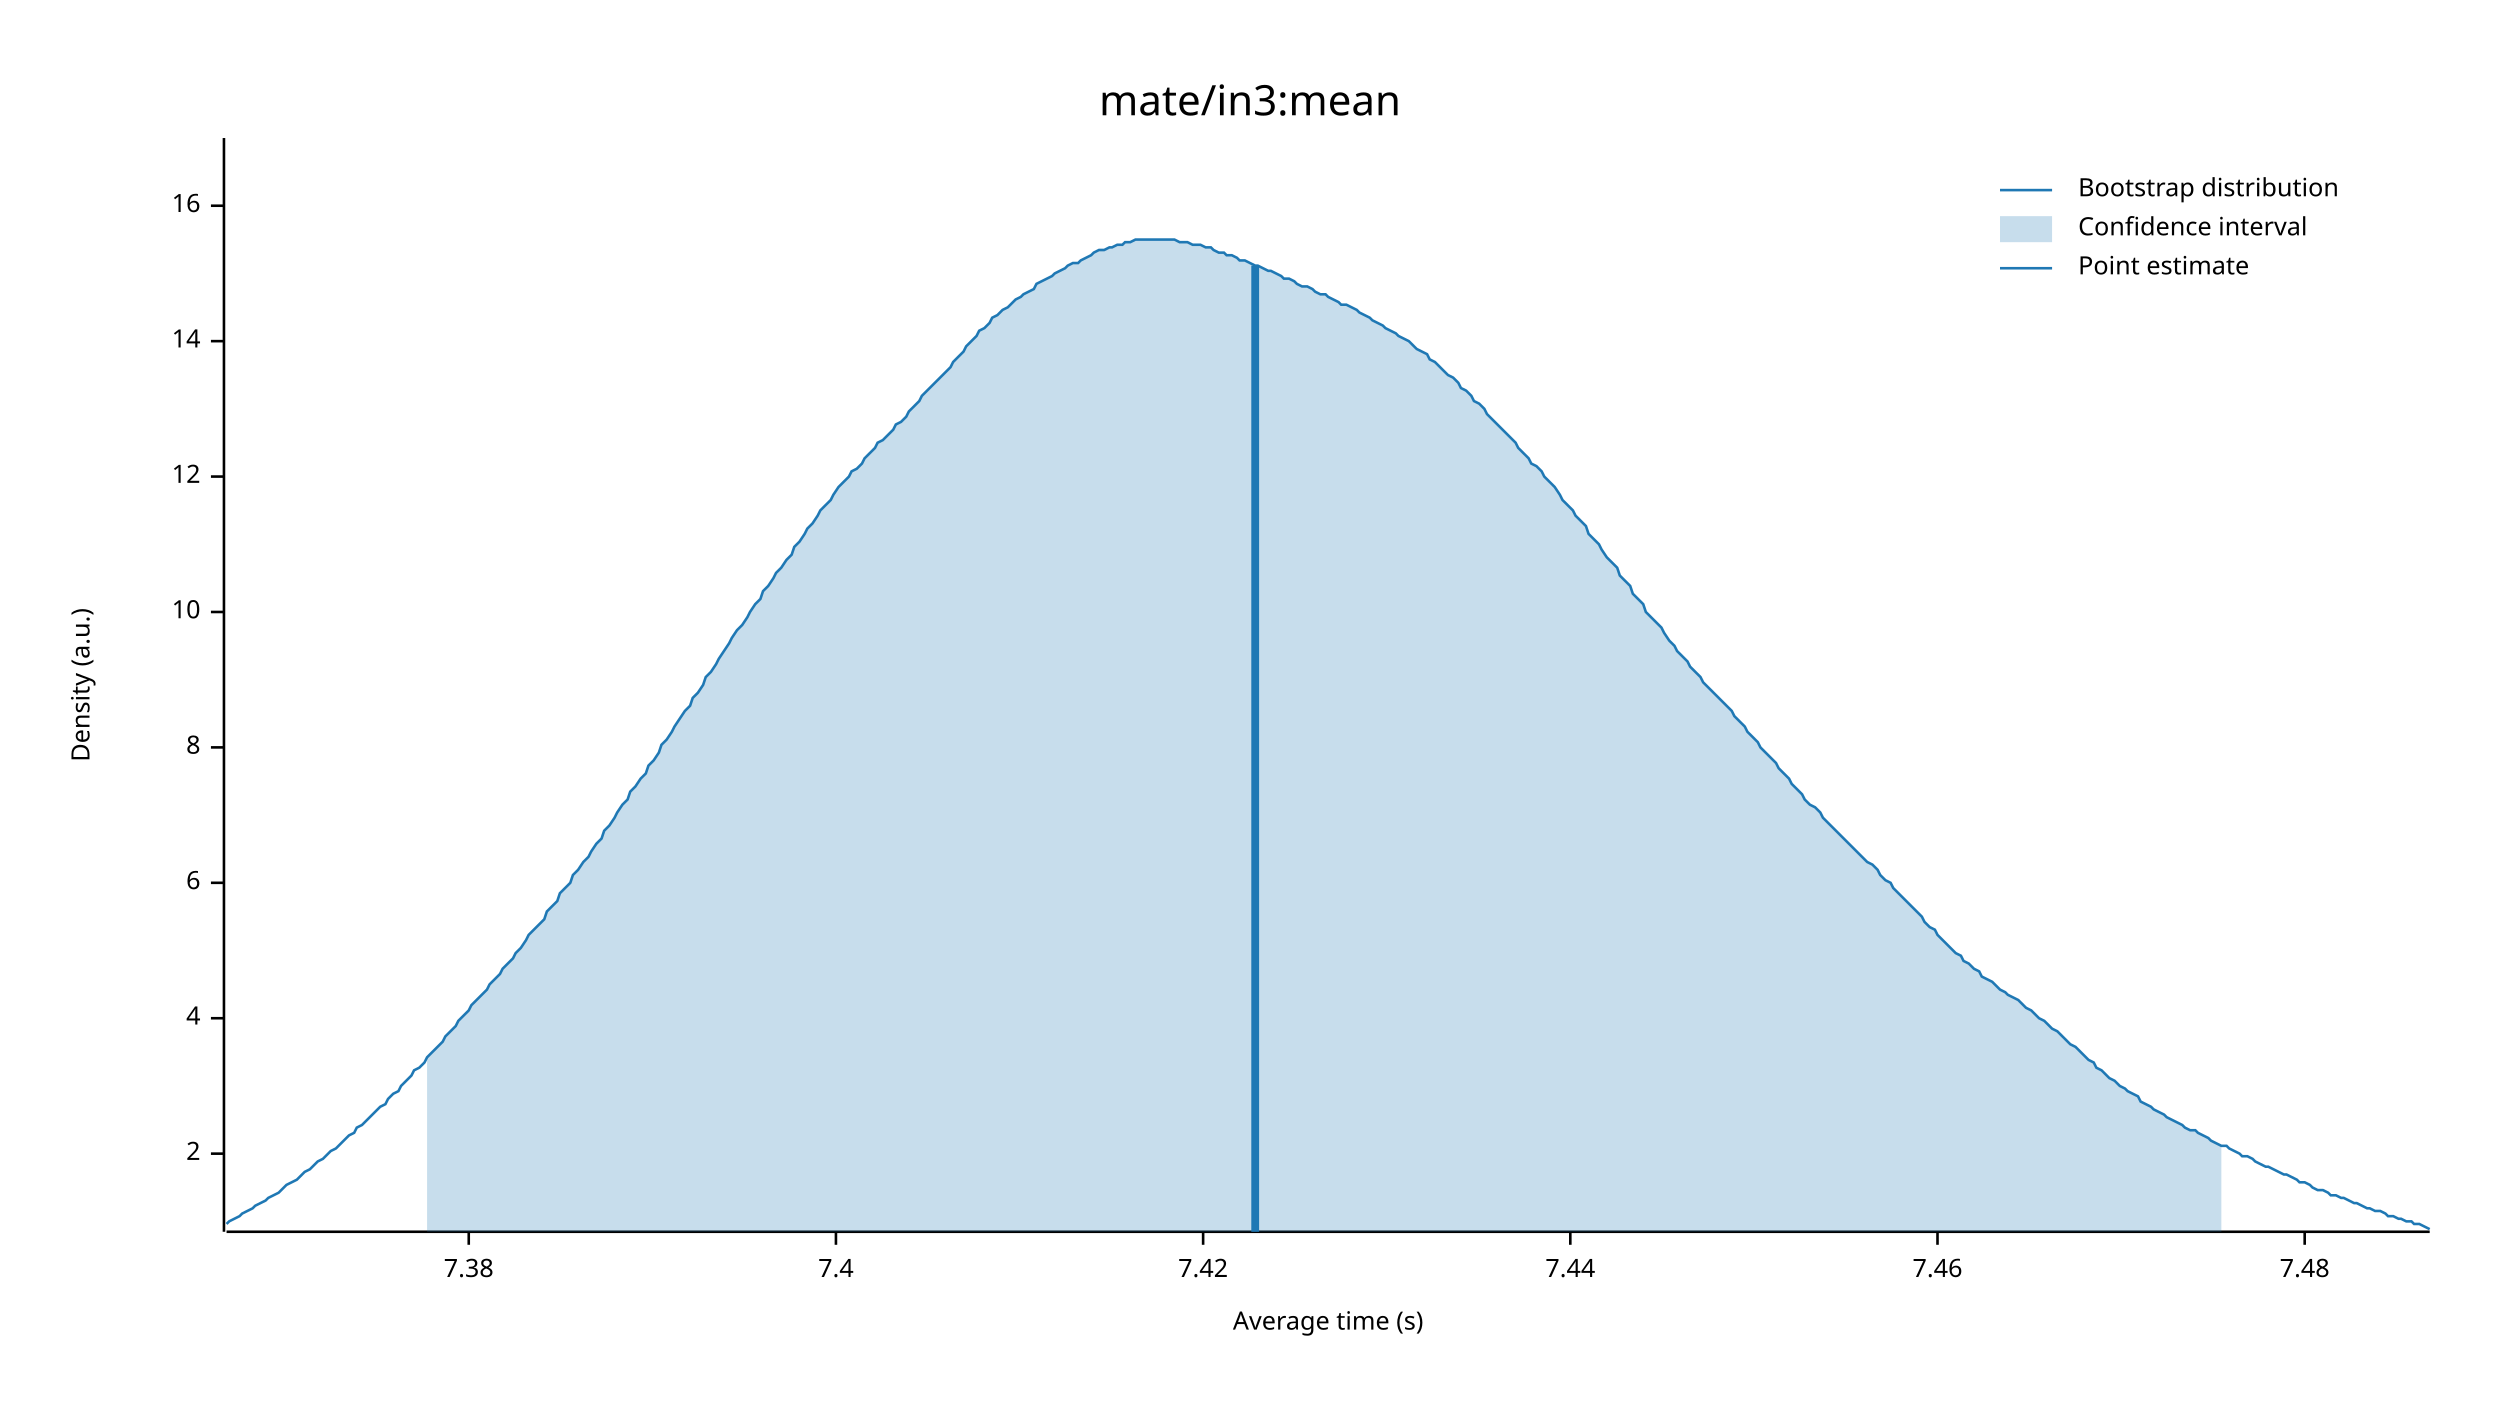
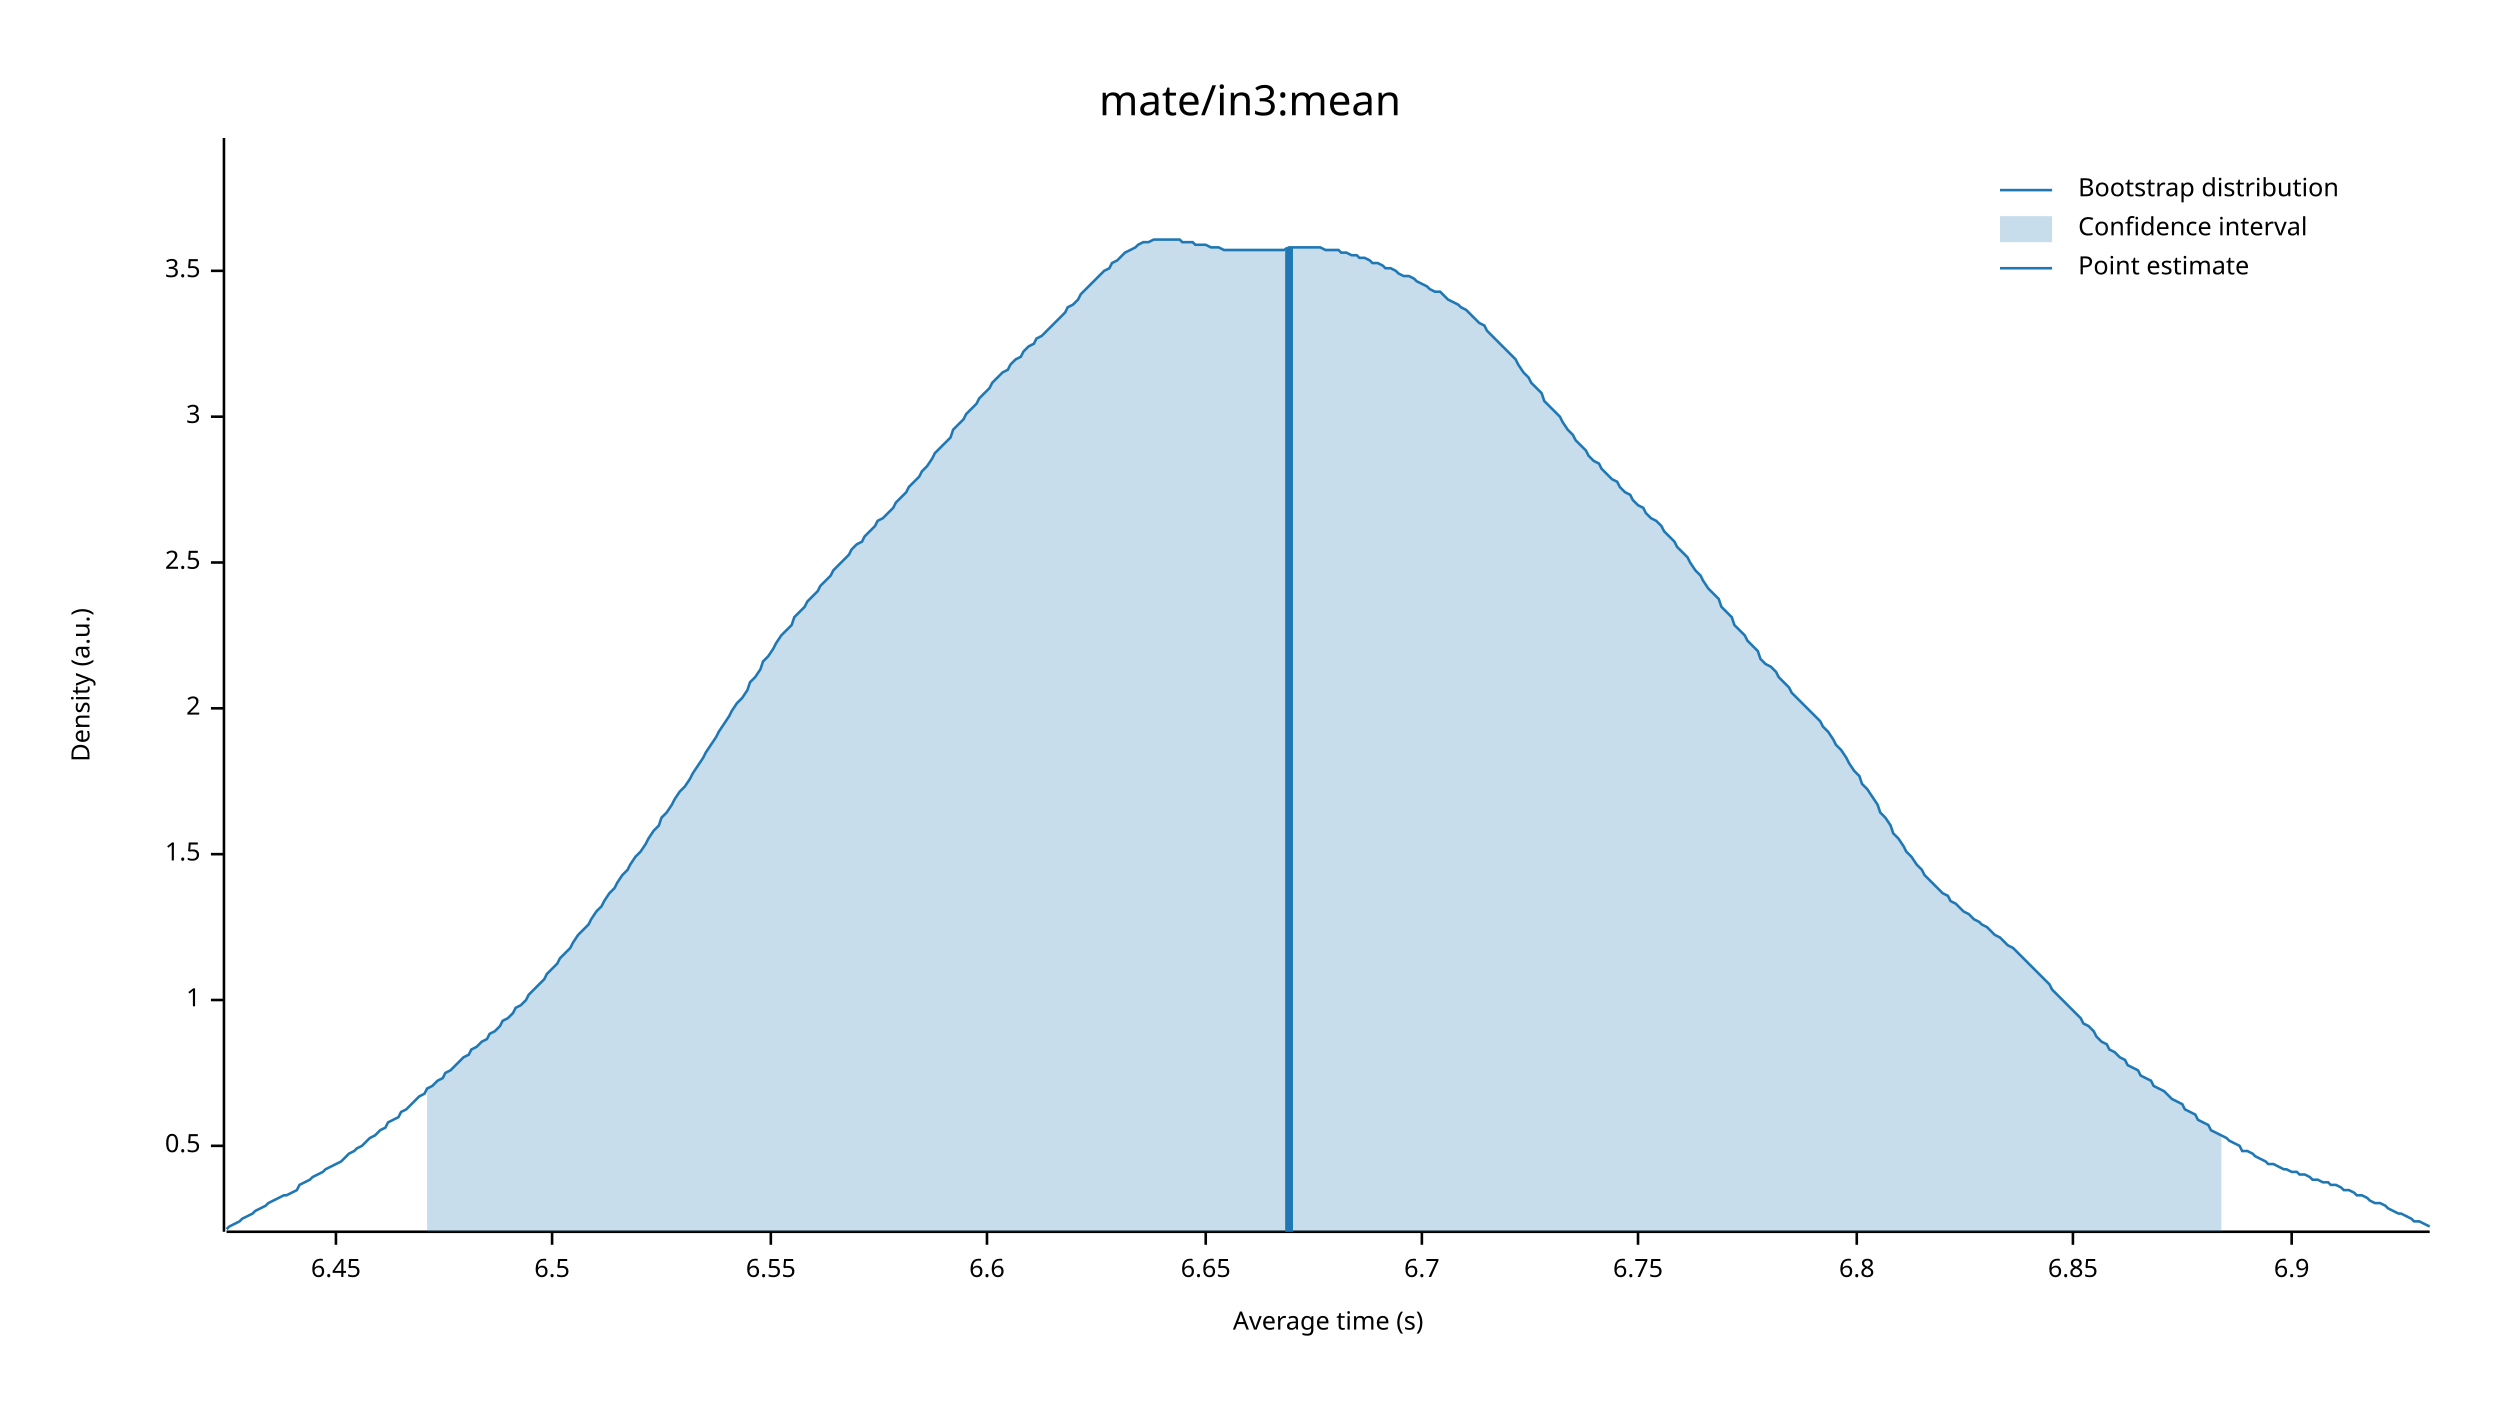
<svg xmlns="http://www.w3.org/2000/svg" width="960" height="540" viewBox="0 0 960 540">
  <text x="480" y="32" dy="0.76em" text-anchor="middle" font-family="sans-serif" font-size="16.129" opacity="1" fill="#000000">
mate/in3:mean
</text>
  <text x="27" y="263" dy="0.76em" text-anchor="middle" font-family="sans-serif" font-size="9.677" opacity="1" fill="#000000" transform="rotate(270, 27, 263)">
Density (a.u.)
</text>
  <text x="510" y="513" dy="-0.5ex" text-anchor="middle" font-family="sans-serif" font-size="9.677" opacity="1" fill="#000000">
Average time (s)
</text>
  <polyline fill="none" opacity="1" stroke="#000000" stroke-width="1" points="86,53 86,473 " />
-   <text x="77" y="443" dy="0.5ex" text-anchor="end" font-family="sans-serif" font-size="9.677" opacity="1" fill="#000000">
+   <text x="77" y="440" dy="0.5ex" text-anchor="end" font-family="sans-serif" font-size="9.677" opacity="1" fill="#000000">
+ 0.5
+ </text>
+   <polyline fill="none" opacity="1" stroke="#000000" stroke-width="1" points="81,440 86,440 " />
+   <text x="77" y="384" dy="0.5ex" text-anchor="end" font-family="sans-serif" font-size="9.677" opacity="1" fill="#000000">
+ 1
+ </text>
+   <polyline fill="none" opacity="1" stroke="#000000" stroke-width="1" points="81,384 86,384 " />
+   <text x="77" y="328" dy="0.5ex" text-anchor="end" font-family="sans-serif" font-size="9.677" opacity="1" fill="#000000">
+ 1.5
+ </text>
+   <polyline fill="none" opacity="1" stroke="#000000" stroke-width="1" points="81,328 86,328 " />
+   <text x="77" y="272" dy="0.5ex" text-anchor="end" font-family="sans-serif" font-size="9.677" opacity="1" fill="#000000">
2
</text>
-   <polyline fill="none" opacity="1" stroke="#000000" stroke-width="1" points="81,443 86,443 " />
-   <text x="77" y="391" dy="0.5ex" text-anchor="end" font-family="sans-serif" font-size="9.677" opacity="1" fill="#000000">
- 4
+   <polyline fill="none" opacity="1" stroke="#000000" stroke-width="1" points="81,272 86,272 " />
+   <text x="77" y="216" dy="0.5ex" text-anchor="end" font-family="sans-serif" font-size="9.677" opacity="1" fill="#000000">
+ 2.5
</text>
-   <polyline fill="none" opacity="1" stroke="#000000" stroke-width="1" points="81,391 86,391 " />
-   <text x="77" y="339" dy="0.5ex" text-anchor="end" font-family="sans-serif" font-size="9.677" opacity="1" fill="#000000">
- 6
+   <polyline fill="none" opacity="1" stroke="#000000" stroke-width="1" points="81,216 86,216 " />
+   <text x="77" y="160" dy="0.5ex" text-anchor="end" font-family="sans-serif" font-size="9.677" opacity="1" fill="#000000">
+ 3
</text>
-   <polyline fill="none" opacity="1" stroke="#000000" stroke-width="1" points="81,339 86,339 " />
-   <text x="77" y="287" dy="0.5ex" text-anchor="end" font-family="sans-serif" font-size="9.677" opacity="1" fill="#000000">
- 8
+   <polyline fill="none" opacity="1" stroke="#000000" stroke-width="1" points="81,160 86,160 " />
+   <text x="77" y="104" dy="0.5ex" text-anchor="end" font-family="sans-serif" font-size="9.677" opacity="1" fill="#000000">
+ 3.5
</text>
-   <polyline fill="none" opacity="1" stroke="#000000" stroke-width="1" points="81,287 86,287 " />
-   <text x="77" y="235" dy="0.5ex" text-anchor="end" font-family="sans-serif" font-size="9.677" opacity="1" fill="#000000">
- 10
+   <polyline fill="none" opacity="1" stroke="#000000" stroke-width="1" points="81,104 86,104 " />
+   <polyline fill="none" opacity="1" stroke="#000000" stroke-width="1" points="87,473 933,473 " />
+   <text x="129" y="483" dy="0.76em" text-anchor="middle" font-family="sans-serif" font-size="9.677" opacity="1" fill="#000000">
+ 6.45
</text>
-   <polyline fill="none" opacity="1" stroke="#000000" stroke-width="1" points="81,235 86,235 " />
-   <text x="77" y="183" dy="0.5ex" text-anchor="end" font-family="sans-serif" font-size="9.677" opacity="1" fill="#000000">
- 12
+   <polyline fill="none" opacity="1" stroke="#000000" stroke-width="1" points="129,473 129,478 " />
+   <text x="212" y="483" dy="0.76em" text-anchor="middle" font-family="sans-serif" font-size="9.677" opacity="1" fill="#000000">
+ 6.5
</text>
-   <polyline fill="none" opacity="1" stroke="#000000" stroke-width="1" points="81,183 86,183 " />
-   <text x="77" y="131" dy="0.5ex" text-anchor="end" font-family="sans-serif" font-size="9.677" opacity="1" fill="#000000">
- 14
+   <polyline fill="none" opacity="1" stroke="#000000" stroke-width="1" points="212,473 212,478 " />
+   <text x="296" y="483" dy="0.76em" text-anchor="middle" font-family="sans-serif" font-size="9.677" opacity="1" fill="#000000">
+ 6.55
</text>
-   <polyline fill="none" opacity="1" stroke="#000000" stroke-width="1" points="81,131 86,131 " />
-   <text x="77" y="79" dy="0.5ex" text-anchor="end" font-family="sans-serif" font-size="9.677" opacity="1" fill="#000000">
- 16
+   <polyline fill="none" opacity="1" stroke="#000000" stroke-width="1" points="296,473 296,478 " />
+   <text x="379" y="483" dy="0.76em" text-anchor="middle" font-family="sans-serif" font-size="9.677" opacity="1" fill="#000000">
+ 6.6
</text>
-   <polyline fill="none" opacity="1" stroke="#000000" stroke-width="1" points="81,79 86,79 " />
-   <polyline fill="none" opacity="1" stroke="#000000" stroke-width="1" points="87,473 933,473 " />
-   <text x="180" y="483" dy="0.76em" text-anchor="middle" font-family="sans-serif" font-size="9.677" opacity="1" fill="#000000">
- 7.38
+   <polyline fill="none" opacity="1" stroke="#000000" stroke-width="1" points="379,473 379,478 " />
+   <text x="463" y="483" dy="0.76em" text-anchor="middle" font-family="sans-serif" font-size="9.677" opacity="1" fill="#000000">
+ 6.65
</text>
-   <polyline fill="none" opacity="1" stroke="#000000" stroke-width="1" points="180,473 180,478 " />
-   <text x="321" y="483" dy="0.76em" text-anchor="middle" font-family="sans-serif" font-size="9.677" opacity="1" fill="#000000">
- 7.4
+   <polyline fill="none" opacity="1" stroke="#000000" stroke-width="1" points="463,473 463,478 " />
+   <text x="546" y="483" dy="0.76em" text-anchor="middle" font-family="sans-serif" font-size="9.677" opacity="1" fill="#000000">
+ 6.7
</text>
-   <polyline fill="none" opacity="1" stroke="#000000" stroke-width="1" points="321,473 321,478 " />
-   <text x="462" y="483" dy="0.76em" text-anchor="middle" font-family="sans-serif" font-size="9.677" opacity="1" fill="#000000">
- 7.42
+   <polyline fill="none" opacity="1" stroke="#000000" stroke-width="1" points="546,473 546,478 " />
+   <text x="629" y="483" dy="0.76em" text-anchor="middle" font-family="sans-serif" font-size="9.677" opacity="1" fill="#000000">
+ 6.75
</text>
-   <polyline fill="none" opacity="1" stroke="#000000" stroke-width="1" points="462,473 462,478 " />
-   <text x="603" y="483" dy="0.76em" text-anchor="middle" font-family="sans-serif" font-size="9.677" opacity="1" fill="#000000">
- 7.44
+   <polyline fill="none" opacity="1" stroke="#000000" stroke-width="1" points="629,473 629,478 " />
+   <text x="713" y="483" dy="0.76em" text-anchor="middle" font-family="sans-serif" font-size="9.677" opacity="1" fill="#000000">
+ 6.8
</text>
-   <polyline fill="none" opacity="1" stroke="#000000" stroke-width="1" points="603,473 603,478 " />
-   <text x="744" y="483" dy="0.76em" text-anchor="middle" font-family="sans-serif" font-size="9.677" opacity="1" fill="#000000">
- 7.46
+   <polyline fill="none" opacity="1" stroke="#000000" stroke-width="1" points="713,473 713,478 " />
+   <text x="796" y="483" dy="0.76em" text-anchor="middle" font-family="sans-serif" font-size="9.677" opacity="1" fill="#000000">
+ 6.85
</text>
-   <polyline fill="none" opacity="1" stroke="#000000" stroke-width="1" points="744,473 744,478 " />
-   <text x="885" y="483" dy="0.76em" text-anchor="middle" font-family="sans-serif" font-size="9.677" opacity="1" fill="#000000">
- 7.48
+   <polyline fill="none" opacity="1" stroke="#000000" stroke-width="1" points="796,473 796,478 " />
+   <text x="880" y="483" dy="0.76em" text-anchor="middle" font-family="sans-serif" font-size="9.677" opacity="1" fill="#000000">
+ 6.9
</text>
-   <polyline fill="none" opacity="1" stroke="#000000" stroke-width="1" points="885,473 885,478 " />
-   <polyline fill="none" opacity="1" stroke="#1F78B4" stroke-width="1" points="87,470 88,469 90,468 92,467 93,466 95,465 97,464 98,463 100,462 102,461 103,460 105,459 107,458 109,456 110,455 112,454 114,453 115,452 117,450 119,449 120,448 122,446 124,445 125,444 127,442 129,441 131,439 132,438 134,436 136,435 137,433 139,432 141,430 142,429 144,427 146,425 148,424 149,422 151,420 153,419 154,417 156,415 158,413 159,411 161,410 163,408 164,406 166,404 168,402 170,400 171,398 173,396 175,394 176,392 178,390 180,388 181,386 183,384 185,382 187,380 188,378 190,376 192,374 193,372 195,370 197,368 198,366 200,364 202,361 203,359 205,357 207,355 209,353 210,350 212,348 214,346 215,343 217,341 219,339 220,336 222,334 224,331 226,329 227,327 229,324 231,322 232,319 234,317 236,314 237,312 239,309 241,307 242,304 244,302 246,299 248,297 249,294 251,292 253,289 254,286 256,284 258,281 259,279 261,276 263,273 265,271 266,268 268,266 270,263 271,260 273,258 275,255 276,253 278,250 280,247 281,245 283,242 285,240 287,237 288,235 290,232 292,230 293,227 295,225 297,222 298,220 300,218 302,215 304,213 305,210 307,208 309,205 310,203 312,201 314,198 315,196 317,194 319,192 320,190 322,187 324,185 326,183 327,181 329,180 331,178 332,176 334,174 336,172 337,170 339,169 341,167 343,165 344,163 346,162 348,160 349,158 351,156 353,154 354,152 356,150 358,148 359,147 361,145 363,143 365,141 366,139 368,137 370,135 371,133 373,131 375,129 376,127 378,126 380,124 381,122 383,121 385,119 387,118 388,117 390,115 392,114 393,113 395,112 397,111 398,109 400,108 402,107 404,106 405,105 407,104 409,103 410,102 412,101 414,101 415,100 417,99 419,98 420,97 422,96 424,96 426,95 427,95 429,94 431,94 432,93 434,93 436,92 437,92 439,92 441,92 443,92 444,92 446,92 448,92 449,92 451,92 453,93 454,93 456,93 458,94 459,94 461,94 463,95 465,95 466,96 468,97 470,97 471,98 473,98 475,99 476,100 478,100 480,101 482,102 483,102 485,103 487,104 488,104 490,105 492,106 493,107 495,107 497,108 498,109 500,110 502,110 504,111 505,112 507,113 509,113 510,114 512,115 514,116 515,117 517,117 519,118 521,119 522,120 524,121 526,122 527,123 529,124 531,125 532,126 534,127 536,128 537,129 539,130 541,131 543,133 544,134 546,135 548,136 549,138 551,139 553,141 554,142 556,144 558,145 560,147 561,149 563,150 565,152 566,154 568,155 570,157 571,159 573,161 575,163 576,164 578,166 580,168 582,170 583,172 585,174 587,176 588,178 590,179 592,181 593,183 595,185 597,187 599,190 600,192 602,194 604,196 605,198 607,200 609,202 610,205 612,207 614,209 615,211 617,214 619,216 621,218 622,221 624,223 626,225 627,228 629,230 631,232 632,235 634,237 636,239 638,241 639,243 641,246 643,248 644,250 646,252 648,254 649,256 651,258 653,260 654,262 656,264 658,266 660,268 661,269 663,271 665,273 666,275 668,277 670,279 671,281 673,283 675,285 676,287 678,289 680,291 682,293 683,295 685,297 687,299 688,301 690,303 692,305 693,307 695,309 697,310 699,312 700,314 702,316 704,318 705,319 707,321 709,323 710,324 712,326 714,328 715,329 717,331 719,332 721,334 722,336 724,338 726,339 727,341 729,343 731,345 732,346 734,348 736,350 738,352 739,354 741,356 743,357 744,359 746,361 748,363 749,364 751,366 753,367 754,369 756,370 758,372 760,373 761,375 763,376 765,377 766,378 768,380 770,381 771,382 773,383 775,384 777,386 778,387 780,388 782,390 783,391 785,392 787,394 788,395 790,396 792,398 793,399 795,401 797,402 799,404 800,405 802,407 804,408 805,410 807,411 809,413 810,414 812,415 814,417 816,418 817,419 819,420 821,421 822,423 824,424 826,425 827,426 829,427 831,428 832,429 834,430 836,431 838,432 839,433 841,434 843,434 844,435 846,436 848,437 849,438 851,439 853,440 855,440 856,441 858,442 860,443 861,444 863,444 865,445 866,446 868,447 870,448 871,448 873,449 875,450 877,451 878,451 880,452 882,453 883,454 885,454 887,455 888,456 890,457 892,457 894,458 895,459 897,459 899,460 900,460 902,461 904,462 905,462 907,463 909,464 910,464 912,465 914,465 916,466 917,467 919,467 921,468 922,468 924,469 926,469 927,470 929,470 931,471 933,472 " />
-   <polygon opacity="0.25" fill="#1F78B4" points="164,406 166,404 168,402 170,400 171,398 173,396 175,394 176,392 178,390 180,388 181,386 183,384 185,382 187,380 188,378 190,376 192,374 193,372 195,370 197,368 198,366 200,364 202,361 203,359 205,357 207,355 209,353 210,350 212,348 214,346 215,343 217,341 219,339 220,336 222,334 224,331 226,329 227,327 229,324 231,322 232,319 234,317 236,314 237,312 239,309 241,307 242,304 244,302 246,299 248,297 249,294 251,292 253,289 254,286 256,284 258,281 259,279 261,276 263,273 265,271 266,268 268,266 270,263 271,260 273,258 275,255 276,253 278,250 280,247 281,245 283,242 285,240 287,237 288,235 290,232 292,230 293,227 295,225 297,222 298,220 300,218 302,215 304,213 305,210 307,208 309,205 310,203 312,201 314,198 315,196 317,194 319,192 320,190 322,187 324,185 326,183 327,181 329,180 331,178 332,176 334,174 336,172 337,170 339,169 341,167 343,165 344,163 346,162 348,160 349,158 351,156 353,154 354,152 356,150 358,148 359,147 361,145 363,143 365,141 366,139 368,137 370,135 371,133 373,131 375,129 376,127 378,126 380,124 381,122 383,121 385,119 387,118 388,117 390,115 392,114 393,113 395,112 397,111 398,109 400,108 402,107 404,106 405,105 407,104 409,103 410,102 412,101 414,101 415,100 417,99 419,98 420,97 422,96 424,96 426,95 427,95 429,94 431,94 432,93 434,93 436,92 437,92 439,92 441,92 443,92 444,92 446,92 448,92 449,92 451,92 453,93 454,93 456,93 458,94 459,94 461,94 463,95 465,95 466,96 468,97 470,97 471,98 473,98 475,99 476,100 478,100 480,101 482,102 483,102 485,103 487,104 488,104 490,105 492,106 493,107 495,107 497,108 498,109 500,110 502,110 504,111 505,112 507,113 509,113 510,114 512,115 514,116 515,117 517,117 519,118 521,119 522,120 524,121 526,122 527,123 529,124 531,125 532,126 534,127 536,128 537,129 539,130 541,131 543,133 544,134 546,135 548,136 549,138 551,139 553,141 554,142 556,144 558,145 560,147 561,149 563,150 565,152 566,154 568,155 570,157 571,159 573,161 575,163 576,164 578,166 580,168 582,170 583,172 585,174 587,176 588,178 590,179 592,181 593,183 595,185 597,187 599,190 600,192 602,194 604,196 605,198 607,200 609,202 610,205 612,207 614,209 615,211 617,214 619,216 621,218 622,221 624,223 626,225 627,228 629,230 631,232 632,235 634,237 636,239 638,241 639,243 641,246 643,248 644,250 646,252 648,254 649,256 651,258 653,260 654,262 656,264 658,266 660,268 661,269 663,271 665,273 666,275 668,277 670,279 671,281 673,283 675,285 676,287 678,289 680,291 682,293 683,295 685,297 687,299 688,301 690,303 692,305 693,307 695,309 697,310 699,312 700,314 702,316 704,318 705,319 707,321 709,323 710,324 712,326 714,328 715,329 717,331 719,332 721,334 722,336 724,338 726,339 727,341 729,343 731,345 732,346 734,348 736,350 738,352 739,354 741,356 743,357 744,359 746,361 748,363 749,364 751,366 753,367 754,369 756,370 758,372 760,373 761,375 763,376 765,377 766,378 768,380 770,381 771,382 773,383 775,384 777,386 778,387 780,388 782,390 783,391 785,392 787,394 788,395 790,396 792,398 793,399 795,401 797,402 799,404 800,405 802,407 804,408 805,410 807,411 809,413 810,414 812,415 814,417 816,418 817,419 819,420 821,421 822,423 824,424 826,425 827,426 829,427 831,428 832,429 834,430 836,431 838,432 839,433 841,434 843,434 844,435 846,436 848,437 849,438 851,439 853,440 853,473 164,473 " />
-   <polyline fill="none" opacity="1" stroke="#1F78B4" stroke-width="3" points="482,473 482,102 " />
+   <polyline fill="none" opacity="1" stroke="#000000" stroke-width="1" points="880,473 880,478 " />
+   <polyline fill="none" opacity="1" stroke="#1F78B4" stroke-width="1" points="87,472 88,471 90,470 92,469 93,468 95,467 97,466 98,465 100,464 102,463 103,462 105,461 107,460 109,459 110,459 112,458 114,457 115,455 117,454 119,453 120,452 122,451 124,450 125,449 127,448 129,447 131,446 132,445 134,443 136,442 137,441 139,440 141,438 142,437 144,436 146,434 148,433 149,431 151,430 153,429 154,427 156,426 158,424 159,423 161,421 163,420 164,418 166,417 168,415 170,414 171,412 173,411 175,409 176,408 178,406 180,405 181,403 183,402 185,400 187,399 188,397 190,396 192,394 193,392 195,391 197,389 198,387 200,386 202,384 203,382 205,380 207,378 209,376 210,374 212,372 214,370 215,368 217,366 219,364 220,362 222,359 224,357 226,355 227,353 229,350 231,348 232,346 234,343 236,341 237,339 239,336 241,334 242,332 244,329 246,327 248,324 249,322 251,319 253,317 254,314 256,312 258,309 259,307 261,304 263,302 265,299 266,297 268,294 270,291 271,289 273,286 275,283 276,281 278,278 280,275 281,273 283,270 285,268 287,265 288,262 290,260 292,257 293,254 295,252 297,249 298,247 300,244 302,242 304,240 305,237 307,235 309,233 310,231 312,229 314,227 315,225 317,223 319,221 320,219 322,217 324,215 326,213 327,211 329,209 331,208 332,206 334,204 336,202 337,200 339,199 341,197 343,195 344,193 346,191 348,189 349,187 351,185 353,183 354,181 356,179 358,176 359,174 361,172 363,170 365,168 366,165 368,163 370,161 371,159 373,157 375,155 376,153 378,151 380,149 381,147 383,145 385,143 387,142 388,140 390,138 392,137 393,135 395,133 397,132 398,130 400,129 402,127 404,125 405,124 407,122 409,120 410,118 412,117 414,115 415,113 417,111 419,109 420,108 422,106 424,104 426,103 427,101 429,100 431,98 432,97 434,96 436,95 437,94 439,93 441,93 443,92 444,92 446,92 448,92 449,92 451,92 453,92 454,93 456,93 458,93 459,94 461,94 463,94 465,95 466,95 468,95 470,96 471,96 473,96 475,96 476,96 478,96 480,96 482,96 483,96 485,96 487,96 488,96 490,96 492,96 493,96 495,95 497,95 498,95 500,95 502,95 504,95 505,95 507,95 509,96 510,96 512,96 514,96 515,97 517,97 519,98 521,98 522,99 524,99 526,100 527,101 529,101 531,102 532,103 534,103 536,104 537,105 539,106 541,106 543,107 544,108 546,109 548,110 549,111 551,112 553,112 554,113 556,115 558,116 560,117 561,118 563,119 565,121 566,122 568,124 570,125 571,127 573,129 575,131 576,132 578,134 580,136 582,138 583,140 585,143 587,145 588,147 590,149 592,151 593,154 595,156 597,158 599,160 600,162 602,165 604,167 605,169 607,171 609,173 610,175 612,177 614,178 615,180 617,182 619,184 621,185 622,187 624,189 626,190 627,192 629,194 631,195 632,197 634,199 636,200 638,202 639,204 641,206 643,208 644,210 646,212 648,214 649,216 651,219 653,221 654,223 656,226 658,228 660,230 661,233 663,235 665,237 666,240 668,242 670,244 671,246 673,248 675,250 676,253 678,255 680,256 682,258 683,260 685,262 687,264 688,266 690,268 692,270 693,271 695,273 697,275 699,277 700,279 702,281 704,284 705,286 707,288 709,291 710,293 712,296 714,298 715,301 717,303 719,306 721,309 722,312 724,314 726,317 727,320 729,322 731,325 732,327 734,329 736,332 738,334 739,336 741,338 743,340 744,341 746,343 748,344 749,346 751,347 753,349 754,350 756,351 758,353 760,354 761,355 763,356 765,358 766,359 768,360 770,362 771,363 773,364 775,366 777,368 778,369 780,371 782,373 783,374 785,376 787,378 788,380 790,382 792,384 793,385 795,387 797,389 799,391 800,393 802,394 804,396 805,398 807,400 809,401 810,403 812,404 814,406 816,407 817,409 819,410 821,411 822,413 824,414 826,415 827,417 829,418 831,419 832,420 834,422 836,423 838,424 839,426 841,427 843,428 844,430 846,431 848,432 849,434 851,435 853,436 855,437 856,438 858,439 860,440 861,442 863,442 865,443 866,444 868,445 870,446 871,447 873,447 875,448 877,449 878,449 880,450 882,450 883,451 885,451 887,452 888,453 890,453 892,454 894,454 895,455 897,455 899,456 900,457 902,457 904,458 905,459 907,459 909,460 910,461 912,462 914,462 916,463 917,464 919,465 921,466 922,466 924,467 926,468 927,469 929,469 931,470 933,471 " />
+   <polygon opacity="0.25" fill="#1F78B4" points="164,418 166,417 168,415 170,414 171,412 173,411 175,409 176,408 178,406 180,405 181,403 183,402 185,400 187,399 188,397 190,396 192,394 193,392 195,391 197,389 198,387 200,386 202,384 203,382 205,380 207,378 209,376 210,374 212,372 214,370 215,368 217,366 219,364 220,362 222,359 224,357 226,355 227,353 229,350 231,348 232,346 234,343 236,341 237,339 239,336 241,334 242,332 244,329 246,327 248,324 249,322 251,319 253,317 254,314 256,312 258,309 259,307 261,304 263,302 265,299 266,297 268,294 270,291 271,289 273,286 275,283 276,281 278,278 280,275 281,273 283,270 285,268 287,265 288,262 290,260 292,257 293,254 295,252 297,249 298,247 300,244 302,242 304,240 305,237 307,235 309,233 310,231 312,229 314,227 315,225 317,223 319,221 320,219 322,217 324,215 326,213 327,211 329,209 331,208 332,206 334,204 336,202 337,200 339,199 341,197 343,195 344,193 346,191 348,189 349,187 351,185 353,183 354,181 356,179 358,176 359,174 361,172 363,170 365,168 366,165 368,163 370,161 371,159 373,157 375,155 376,153 378,151 380,149 381,147 383,145 385,143 387,142 388,140 390,138 392,137 393,135 395,133 397,132 398,130 400,129 402,127 404,125 405,124 407,122 409,120 410,118 412,117 414,115 415,113 417,111 419,109 420,108 422,106 424,104 426,103 427,101 429,100 431,98 432,97 434,96 436,95 437,94 439,93 441,93 443,92 444,92 446,92 448,92 449,92 451,92 453,92 454,93 456,93 458,93 459,94 461,94 463,94 465,95 466,95 468,95 470,96 471,96 473,96 475,96 476,96 478,96 480,96 482,96 483,96 485,96 487,96 488,96 490,96 492,96 493,96 495,95 497,95 498,95 500,95 502,95 504,95 505,95 507,95 509,96 510,96 512,96 514,96 515,97 517,97 519,98 521,98 522,99 524,99 526,100 527,101 529,101 531,102 532,103 534,103 536,104 537,105 539,106 541,106 543,107 544,108 546,109 548,110 549,111 551,112 553,112 554,113 556,115 558,116 560,117 561,118 563,119 565,121 566,122 568,124 570,125 571,127 573,129 575,131 576,132 578,134 580,136 582,138 583,140 585,143 587,145 588,147 590,149 592,151 593,154 595,156 597,158 599,160 600,162 602,165 604,167 605,169 607,171 609,173 610,175 612,177 614,178 615,180 617,182 619,184 621,185 622,187 624,189 626,190 627,192 629,194 631,195 632,197 634,199 636,200 638,202 639,204 641,206 643,208 644,210 646,212 648,214 649,216 651,219 653,221 654,223 656,226 658,228 660,230 661,233 663,235 665,237 666,240 668,242 670,244 671,246 673,248 675,250 676,253 678,255 680,256 682,258 683,260 685,262 687,264 688,266 690,268 692,270 693,271 695,273 697,275 699,277 700,279 702,281 704,284 705,286 707,288 709,291 710,293 712,296 714,298 715,301 717,303 719,306 721,309 722,312 724,314 726,317 727,320 729,322 731,325 732,327 734,329 736,332 738,334 739,336 741,338 743,340 744,341 746,343 748,344 749,346 751,347 753,349 754,350 756,351 758,353 760,354 761,355 763,356 765,358 766,359 768,360 770,362 771,363 773,364 775,366 777,368 778,369 780,371 782,373 783,374 785,376 787,378 788,380 790,382 792,384 793,385 795,387 797,389 799,391 800,393 802,394 804,396 805,398 807,400 809,401 810,403 812,404 814,406 816,407 817,409 819,410 821,411 822,413 824,414 826,415 827,417 829,418 831,419 832,420 834,422 836,423 838,424 839,426 841,427 843,428 844,430 846,431 848,432 849,434 851,435 853,436 853,473 164,473 " />
+   <polyline fill="none" opacity="1" stroke="#1F78B4" stroke-width="3" points="495,473 495,95 " />
  <text x="798" y="68" dy="0.76em" text-anchor="start" font-family="sans-serif" font-size="9.677" opacity="1" fill="#000000">
Bootstrap distribution
</text>
  <text x="798" y="83" dy="0.76em" text-anchor="start" font-family="sans-serif" font-size="9.677" opacity="1" fill="#000000">
Confidence interval
</text>
  <text x="798" y="98" dy="0.76em" text-anchor="start" font-family="sans-serif" font-size="9.677" opacity="1" fill="#000000">
Point estimate
</text>
  <polyline fill="none" opacity="1" stroke="#1F78B4" stroke-width="1" points="768,73 788,73 " />
  <rect x="768" y="83" width="20" height="10" opacity="0.25" fill="#1F78B4" stroke="none" />
  <polyline fill="none" opacity="1" stroke="#1F78B4" stroke-width="1" points="768,103 788,103 " />
</svg>
